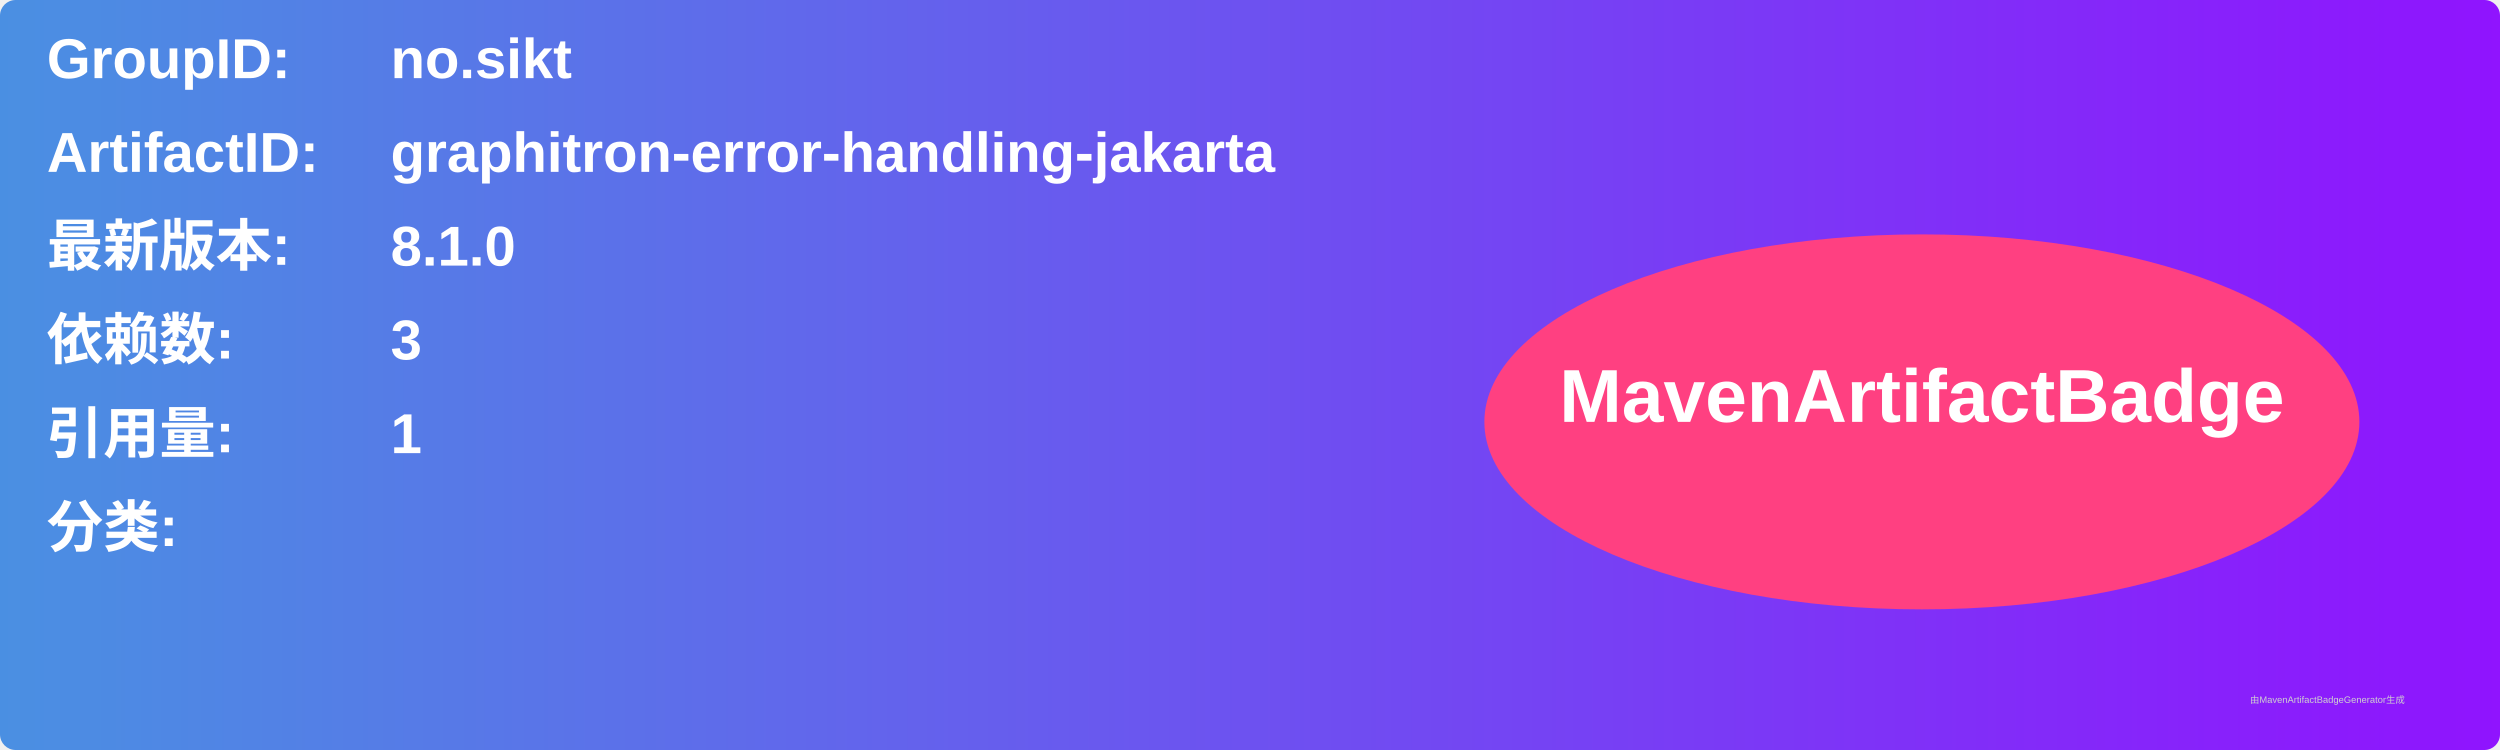
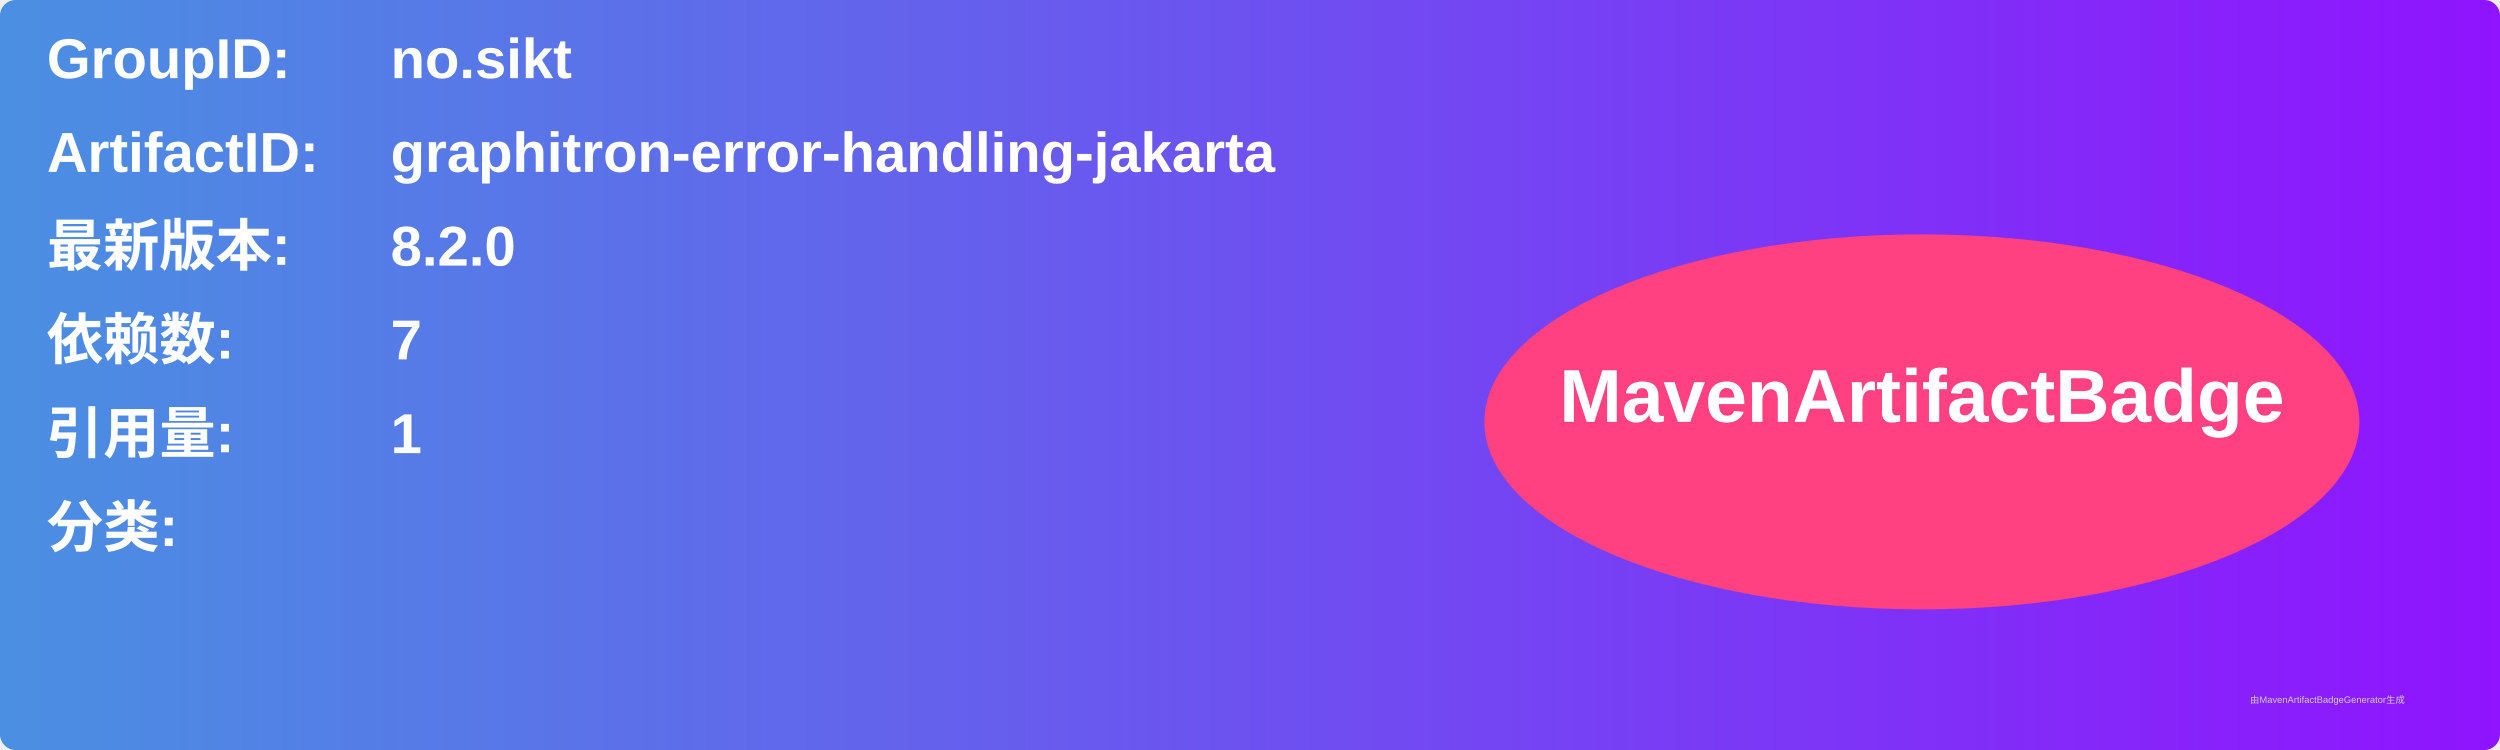
<svg xmlns="http://www.w3.org/2000/svg" width="800" height="240" viewBox="0 0 800 240">
  <linearGradient id="grad" x1="0%" y1="0%" x2="100%" y2="0%">
    <stop offset="0%" stop-color="#4a90e2" />
    <stop offset="100%" stop-color="#9013fe" />
  </linearGradient>
  <rect width="100%" height="100%" rx="5" ry="5" fill="url(#grad)" />
  <g transform="translate(15, 15)">
    <text x="0" y="10" font-family="Arial" font-size="18" fill="white" font-weight="bold" width="260">GroupID:</text>
    <text x="110" y="10" font-family="Arial" font-size="18" fill="white" font-weight="bold" width="460">no.sikt</text>
    <text x="0" y="40" font-family="Arial" font-size="18" fill="white" font-weight="bold" width="260">ArtifactID:</text>
    <text x="110" y="40" font-family="Arial" font-size="18" fill="white" font-weight="bold" width="460">graphitron-error-handling-jakarta</text>
    <text x="0" y="70" font-family="Arial" font-size="18" fill="white" font-weight="bold">最新版本:</text>
    <text x="110" y="70" font-family="Arial" font-size="18" fill="white" font-weight="bold">
-       <tspan font-weight="bold">8.1.0</tspan>
+       <tspan font-weight="bold">8.2.0</tspan>
    </text>
    <text x="0" y="100" font-family="Arial" font-size="18" fill="white" font-weight="bold">依赖数: </text>
    <text x="110" y="100" font-family="Arial" font-size="18" fill="white">
-       <tspan font-weight="bold">3</tspan>
+       <tspan font-weight="bold">7</tspan>
    </text>
    <text x="0" y="130" font-family="Arial" font-size="18" fill="white" font-weight="bold">引用量: </text>
    <text x="110" y="130" font-family="Arial" font-size="18" fill="white">
      <tspan font-weight="bold">1</tspan>
    </text>
    <text x="0" y="160" font-family="Arial" font-size="18" fill="white" font-weight="bold">分类:</text>
    <text x="10" y="190" font-family="Arial" font-size="10" fill="white">
      <tspan font-weight="bold" />
    </text>
    <ellipse cx="600" cy="120" rx="140" ry="60" fill="#ff4081" />
    <text x="600" y="120" text-anchor="middle" font-family="Arial" font-size="24" fill="white" font-weight="bold">MavenArtifactBadge</text>
  </g>
  <text x="720" y="225" font-family="Arial" font-size="3" fill="#d0d0d0">由MavenArtifactBadgeGenerator生成</text>
</svg>
